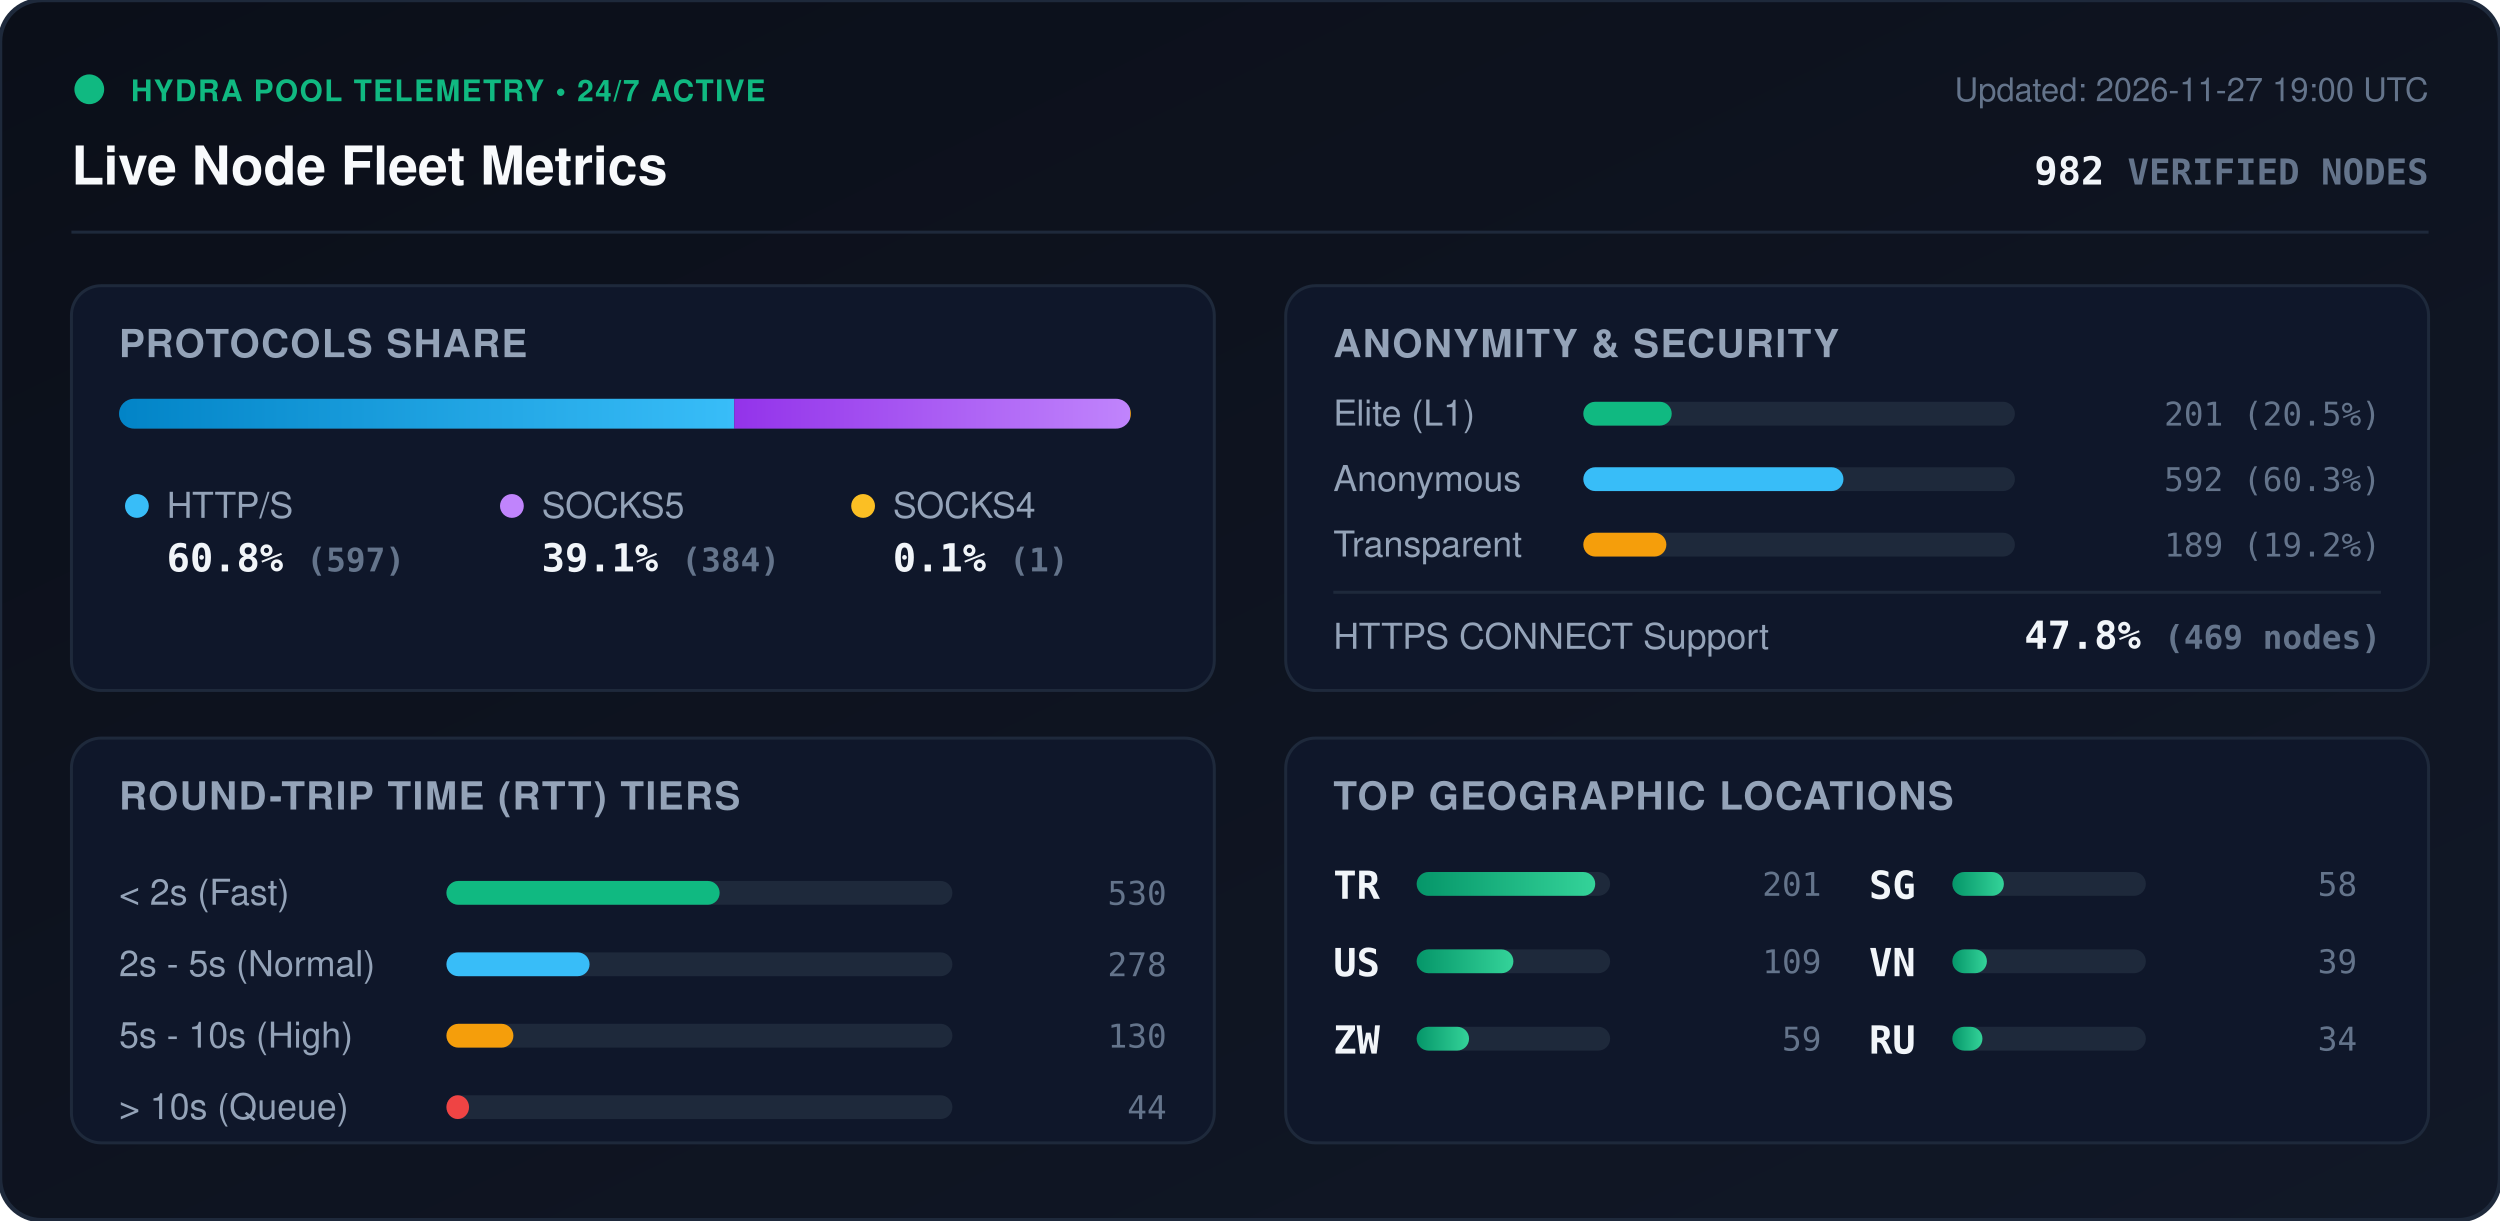
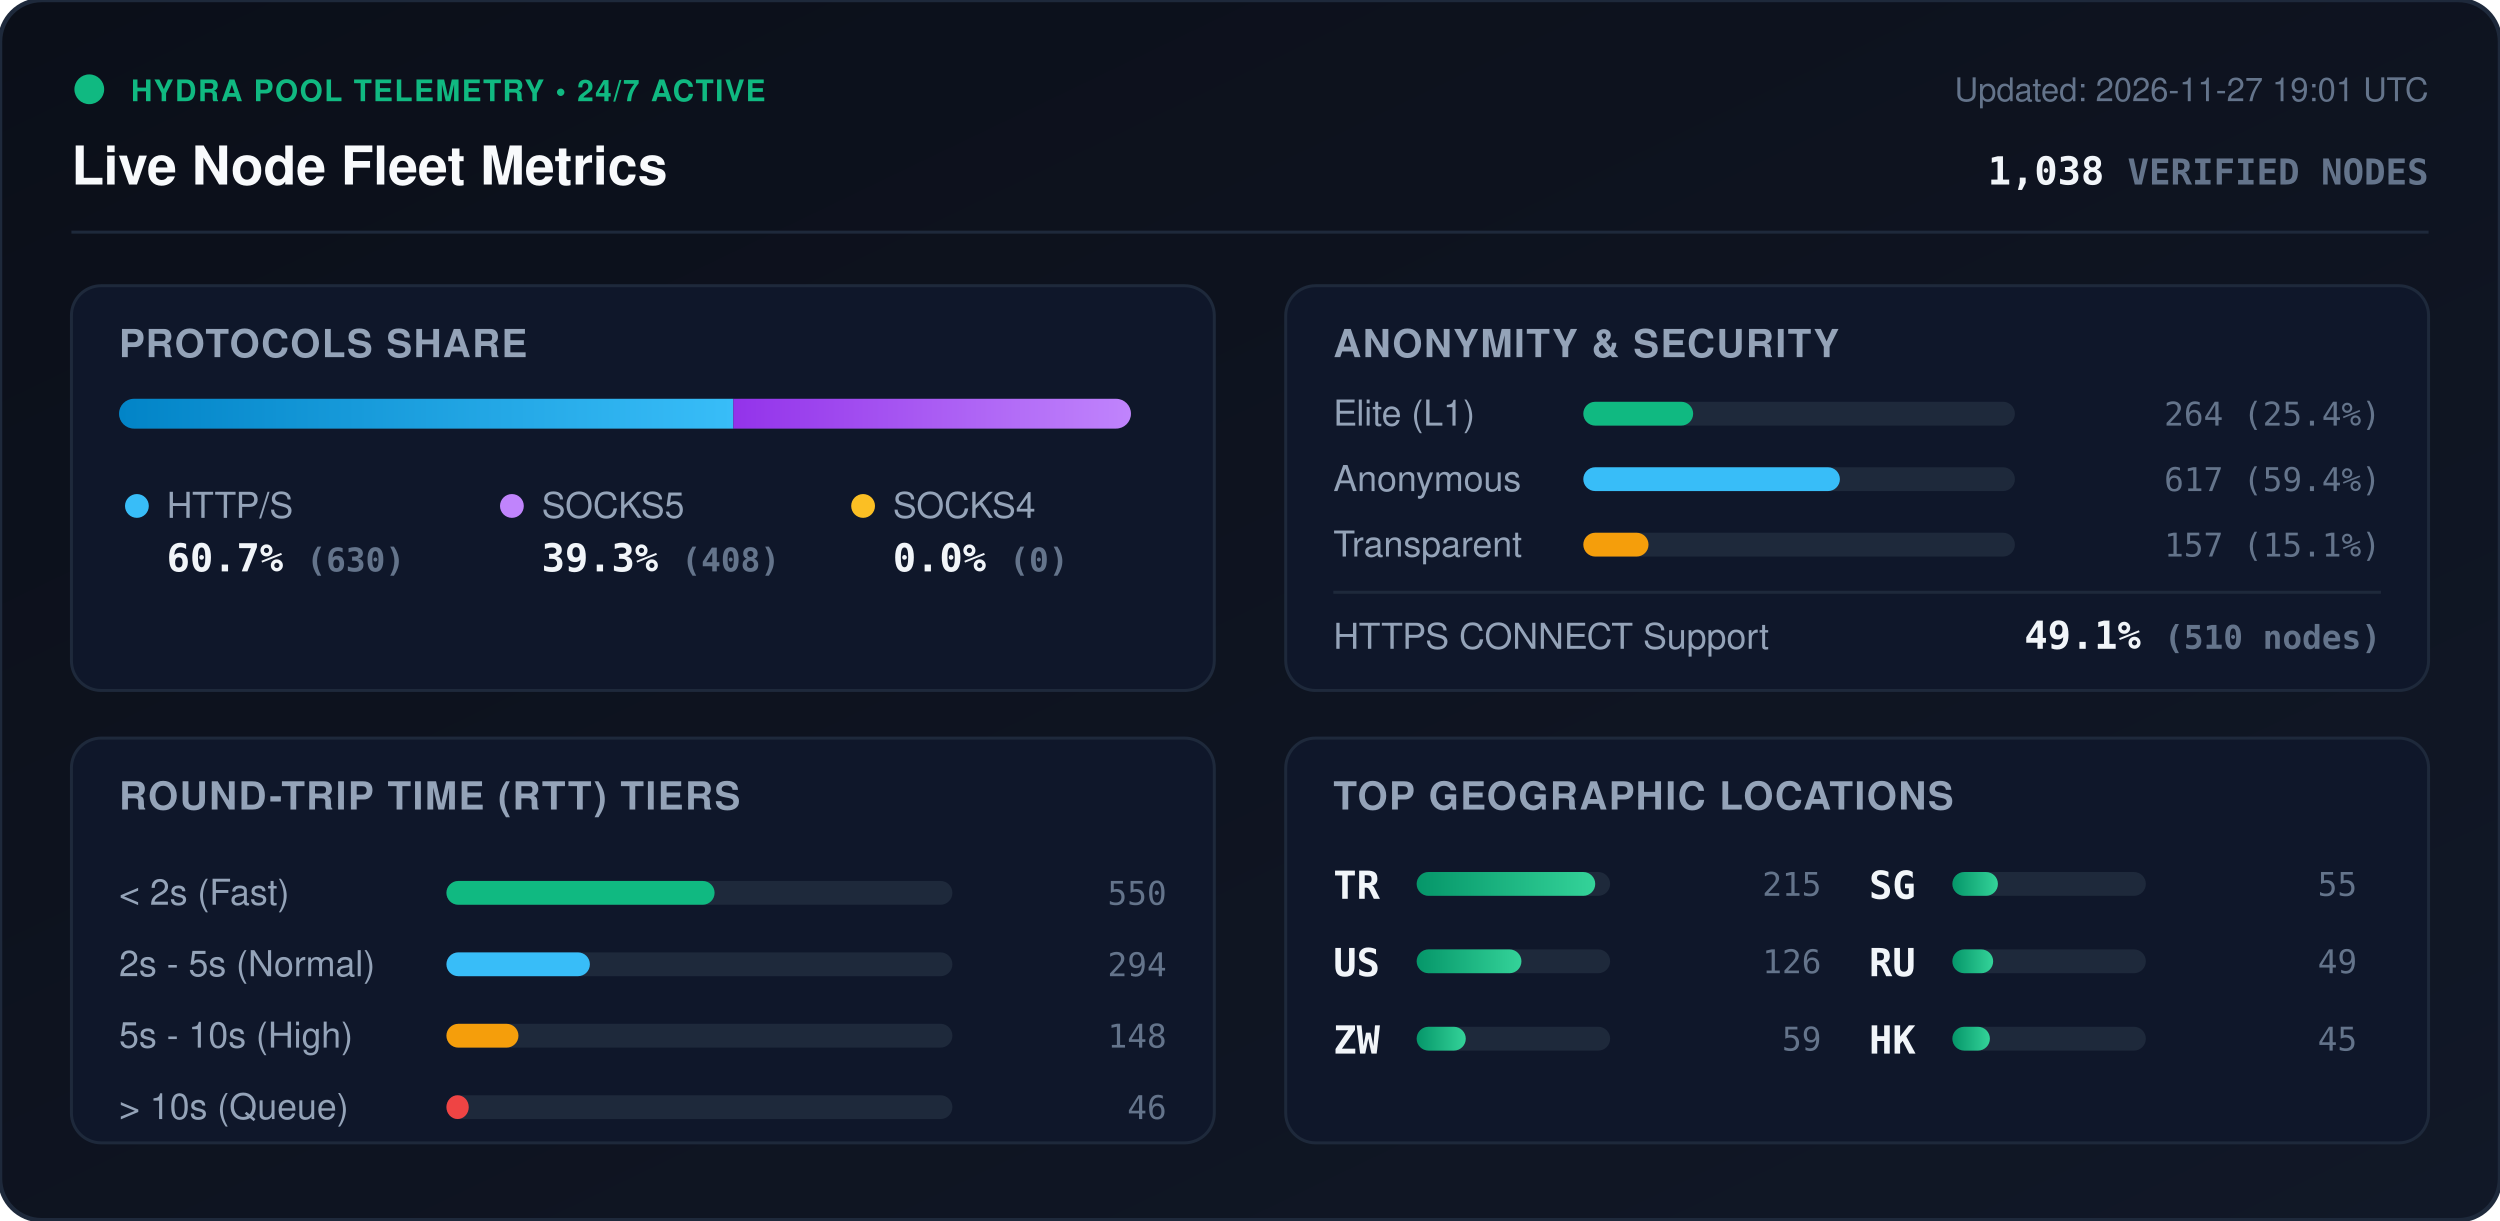
<svg xmlns="http://www.w3.org/2000/svg" viewBox="0 0 840 410" width="840" height="410" style="max-width: 100%; height: auto;">
  <defs>
    <linearGradient id="bg" x1="0%" y1="0%" x2="100%" y2="100%">
      <stop offset="0%" stop-color="#0b0f19" />
      <stop offset="100%" stop-color="#111827" />
    </linearGradient>
    <linearGradient id="bar-http" x1="0%" y1="0%" x2="100%" y2="0%">
      <stop offset="0%" stop-color="#0284c7" />
      <stop offset="100%" stop-color="#38bdf8" />
    </linearGradient>
    <linearGradient id="bar-socks5" x1="0%" y1="0%" x2="100%" y2="0%">
      <stop offset="0%" stop-color="#9333ea" />
      <stop offset="100%" stop-color="#c084fc" />
    </linearGradient>
    <linearGradient id="bar-socks4" x1="0%" y1="0%" x2="100%" y2="0%">
      <stop offset="0%" stop-color="#d97706" />
      <stop offset="100%" stop-color="#fbbf24" />
    </linearGradient>
    <linearGradient id="bar-green" x1="0%" y1="0%" x2="100%" y2="0%">
      <stop offset="0%" stop-color="#059669" />
      <stop offset="100%" stop-color="#34d399" />
    </linearGradient>
    <clipPath id="prog-track-clip">
      <rect width="340.0" height="10" rx="5" />
    </clipPath>
    <style>
      .title { font: 700 18px -apple-system, BlinkMacSystemFont, 'Segoe UI', Helvetica, Arial, sans-serif; fill: #f8fafc; }
      .sub { font: 500 11px -apple-system, BlinkMacSystemFont, 'Segoe UI', Helvetica, Arial, sans-serif; fill: #64748b; }
      .section-hdr { font: 600 13px -apple-system, BlinkMacSystemFont, 'Segoe UI', Helvetica, Arial, sans-serif; fill: #94a3b8; letter-spacing: 0.5px; }
      .metric-val { font: 700 13px -apple-system, BlinkMacSystemFont, 'Segoe UI', Helvetica, Arial, sans-serif; fill: #f1f5f9; }
      .metric-lbl { font: 500 12px -apple-system, BlinkMacSystemFont, 'Segoe UI', Helvetica, Arial, sans-serif; fill: #94a3b8; }
      .badge-txt { font: 700 10px -apple-system, BlinkMacSystemFont, 'Segoe UI', Helvetica, Arial, sans-serif; fill: #10b981; letter-spacing: 0.5px; }
      .mono { font-family: ui-monospace, SFMono-Regular, Menlo, Monaco, Consolas, monospace; }
      .pulse { animation: beacon 2s infinite ease-in-out; }
      @keyframes beacon { 0%, 100% { opacity: 1; } 50% { opacity: 0.35; } }
    </style>
  </defs>
  <rect width="840" height="410" rx="14" fill="url(#bg)" stroke="#1e293b" stroke-width="1.5" />
  <g transform="translate(24, 24)">
    <circle cx="6" cy="6" r="5" fill="#10b981" class="pulse" />
    <text x="20" y="10" class="badge-txt">HYDRA POOL TELEMETRY • 24/7 ACTIVE</text>
    <text x="0" y="38" class="title">Live Node Fleet Metrics</text>
-     <text x="792" y="10" text-anchor="end" class="sub">Updated: 2026-11-27 19:00 UTC</text>
-     <text x="792" y="38" text-anchor="end" class="metric-val mono" fill="#38bdf8">982 <tspan font-size="12" fill="#64748b">VERIFIED NODES</tspan>
+     <text x="792" y="10" text-anchor="end" class="sub">Updated: 2026-11-27 19:01 UTC</text>
+     <text x="792" y="38" text-anchor="end" class="metric-val mono" fill="#38bdf8">1,038 <tspan font-size="12" fill="#64748b">VERIFIED NODES</tspan>
    </text>
  </g>
  <line x1="24" y1="78" x2="816" y2="78" stroke="#1e293b" stroke-width="1" />
  <g transform="translate(24, 96)">
    <rect width="384" height="136" rx="10" fill="#0f172a" stroke="#1e293b" />
    <text x="16" y="24" class="section-hdr">PROTOCOLS SHARE</text>
    <g transform="translate(16, 38)">
      <rect width="340.0" height="10" rx="5" fill="#1e293b" />
      <g clip-path="url(#prog-track-clip)">
-         <rect x="0" width="206.7" height="10" fill="url(#bar-http)" />
-         <rect x="206.7" width="133.0" height="10" fill="url(#bar-socks5)" />
-         <rect x="339.7" width="0.3" height="10" fill="url(#bar-socks4)" />
+         <rect x="0" width="206.4" height="10" fill="url(#bar-http)" />
+         <rect x="206.4" width="133.6" height="10" fill="url(#bar-socks5)" />
+         <rect x="340.0" width="0.0" height="10" fill="url(#bar-socks4)" />
      </g>
    </g>
    <g transform="translate(16, 68)">
      <circle cx="6" cy="6" r="4" fill="#38bdf8" />
      <text x="16" y="10" class="metric-lbl">HTTP/S</text>
-       <text x="16" y="28" class="metric-val mono">60.8% <tspan font-size="11" fill="#64748b">(597)</tspan>
+       <text x="16" y="28" class="metric-val mono">60.7% <tspan font-size="11" fill="#64748b">(630)</tspan>
      </text>
      <circle cx="132" cy="6" r="4" fill="#c084fc" />
      <text x="142" y="10" class="metric-lbl">SOCKS5</text>
-       <text x="142" y="28" class="metric-val mono">39.1% <tspan font-size="11" fill="#64748b">(384)</tspan>
+       <text x="142" y="28" class="metric-val mono">39.3% <tspan font-size="11" fill="#64748b">(408)</tspan>
      </text>
      <circle cx="250" cy="6" r="4" fill="#fbbf24" />
      <text x="260" y="10" class="metric-lbl">SOCKS4</text>
-       <text x="260" y="28" class="metric-val mono">0.1% <tspan font-size="11" fill="#64748b">(1)</tspan>
+       <text x="260" y="28" class="metric-val mono">0.0% <tspan font-size="11" fill="#64748b">(0)</tspan>
      </text>
    </g>
  </g>
  <g transform="translate(432, 96)">
    <rect width="384" height="136" rx="10" fill="#0f172a" stroke="#1e293b" />
    <text x="16" y="24" class="section-hdr">ANONYMITY &amp; SECURITY</text>
    <text x="16" y="47" class="metric-lbl">Elite (L1)</text>
    <rect x="100" y="39" width="145.0" height="8" rx="4" fill="#1e293b" />
-     <rect x="100" y="39" width="29.7" height="8" rx="4" fill="#10b981" />
-     <text x="368" y="47" text-anchor="end" class="mono sub" fill="#e2e8f0">201 (20.5%)</text>
+     <rect x="100" y="39" width="36.9" height="8" rx="4" fill="#10b981" />
+     <text x="368" y="47" text-anchor="end" class="mono sub" fill="#e2e8f0">264 (25.4%)</text>
    <text x="16" y="69" class="metric-lbl">Anonymous</text>
    <rect x="100" y="61" width="145.0" height="8" rx="4" fill="#1e293b" />
-     <rect x="100" y="61" width="87.4" height="8" rx="4" fill="#38bdf8" />
-     <text x="368" y="69" text-anchor="end" class="mono sub" fill="#e2e8f0">592 (60.3%)</text>
+     <rect x="100" y="61" width="86.2" height="8" rx="4" fill="#38bdf8" />
+     <text x="368" y="69" text-anchor="end" class="mono sub" fill="#e2e8f0">617 (59.4%)</text>
    <text x="16" y="91" class="metric-lbl">Transparent</text>
    <rect x="100" y="83" width="145.0" height="8" rx="4" fill="#1e293b" />
-     <rect x="100" y="83" width="27.9" height="8" rx="4" fill="#f59e0b" />
-     <text x="368" y="91" text-anchor="end" class="mono sub" fill="#e2e8f0">189 (19.2%)</text>
+     <rect x="100" y="83" width="21.9" height="8" rx="4" fill="#f59e0b" />
+     <text x="368" y="91" text-anchor="end" class="mono sub" fill="#e2e8f0">157 (15.1%)</text>
    <line x1="16" y1="103" x2="368" y2="103" stroke="#1e293b" stroke-width="1" />
    <text x="16" y="122" class="metric-lbl">HTTPS CONNECT Support</text>
-     <text x="368" y="122" text-anchor="end" class="metric-val mono" fill="#34d399">47.8% <tspan font-size="11" fill="#64748b">(469 nodes)</tspan>
+     <text x="368" y="122" text-anchor="end" class="metric-val mono" fill="#34d399">49.1% <tspan font-size="11" fill="#64748b">(510 nodes)</tspan>
    </text>
  </g>
  <g transform="translate(24, 248)">
    <rect width="384" height="136" rx="10" fill="#0f172a" stroke="#1e293b" />
    <text x="16" y="24" class="section-hdr">ROUND-TRIP TIME (RTT) TIERS</text>
    <g transform="translate(16, 42)">
      <text x="0" y="14" class="metric-lbl">&lt; 2s (Fast)</text>
      <rect x="110" y="6" width="170" height="8" rx="4" fill="#1e293b" />
-       <rect x="110" y="6" width="91.8" height="8" rx="4" fill="#10b981" />
-       <text x="352" y="14" text-anchor="end" class="mono sub">530</text>
+       <rect x="110" y="6" width="90.1" height="8" rx="4" fill="#10b981" />
+       <text x="352" y="14" text-anchor="end" class="mono sub">550</text>
      <text x="0" y="38" class="metric-lbl">2s - 5s (Normal)</text>
      <rect x="110" y="30" width="170" height="8" rx="4" fill="#1e293b" />
-       <rect x="110" y="30" width="48.1" height="8" rx="4" fill="#38bdf8" />
-       <text x="352" y="38" text-anchor="end" class="mono sub">278</text>
+       <rect x="110" y="30" width="48.2" height="8" rx="4" fill="#38bdf8" />
+       <text x="352" y="38" text-anchor="end" class="mono sub">294</text>
      <text x="0" y="62" class="metric-lbl">5s - 10s (High)</text>
      <rect x="110" y="54" width="170" height="8" rx="4" fill="#1e293b" />
-       <rect x="110" y="54" width="22.5" height="8" rx="4" fill="#f59e0b" />
-       <text x="352" y="62" text-anchor="end" class="mono sub">130</text>
+       <rect x="110" y="54" width="24.2" height="8" rx="4" fill="#f59e0b" />
+       <text x="352" y="62" text-anchor="end" class="mono sub">148</text>
      <text x="0" y="86" class="metric-lbl">&gt; 10s (Queue)</text>
      <rect x="110" y="78" width="170" height="8" rx="4" fill="#1e293b" />
-       <rect x="110" y="78" width="7.6" height="8" rx="4" fill="#ef4444" />
-       <text x="352" y="86" text-anchor="end" class="mono sub">44</text>
+       <rect x="110" y="78" width="7.5" height="8" rx="4" fill="#ef4444" />
+       <text x="352" y="86" text-anchor="end" class="mono sub">46</text>
    </g>
  </g>
  <g transform="translate(432, 248)">
    <rect width="384" height="136" rx="10" fill="#0f172a" stroke="#1e293b" />
    <text x="16" y="24" class="section-hdr">TOP GEOGRAPHIC LOCATIONS</text>
    <g transform="translate(16, 42)">
      <g transform="translate(0, 0)">
        <text x="0" y="12" class="mono metric-val" font-size="12">TR</text>
        <rect x="28" y="3" width="65" height="8" rx="4" fill="#1e293b" />
        <rect x="28" y="3" width="60.0" height="8" rx="4" fill="url(#bar-green)" />
-         <text x="164" y="11" text-anchor="end" class="mono sub">201</text>
+         <text x="164" y="11" text-anchor="end" class="mono sub">215</text>
      </g>
      <g transform="translate(0, 26)">
        <text x="0" y="12" class="mono metric-val" font-size="12">US</text>
        <rect x="28" y="3" width="65" height="8" rx="4" fill="#1e293b" />
-         <rect x="28" y="3" width="32.5" height="8" rx="4" fill="url(#bar-green)" />
-         <text x="164" y="11" text-anchor="end" class="mono sub">109</text>
+         <rect x="28" y="3" width="35.2" height="8" rx="4" fill="url(#bar-green)" />
+         <text x="164" y="11" text-anchor="end" class="mono sub">126</text>
      </g>
      <g transform="translate(0, 52)">
        <text x="0" y="12" class="mono metric-val" font-size="12">ZW</text>
        <rect x="28" y="3" width="65" height="8" rx="4" fill="#1e293b" />
-         <rect x="28" y="3" width="17.6" height="8" rx="4" fill="url(#bar-green)" />
+         <rect x="28" y="3" width="16.5" height="8" rx="4" fill="url(#bar-green)" />
        <text x="164" y="11" text-anchor="end" class="mono sub">59</text>
      </g>
      <g transform="translate(180, 0)">
        <text x="0" y="12" class="mono metric-val" font-size="12">SG</text>
        <rect x="28" y="3" width="65" height="8" rx="4" fill="#1e293b" />
-         <rect x="28" y="3" width="17.3" height="8" rx="4" fill="url(#bar-green)" />
-         <text x="164" y="11" text-anchor="end" class="mono sub">58</text>
+         <rect x="28" y="3" width="15.3" height="8" rx="4" fill="url(#bar-green)" />
+         <text x="164" y="11" text-anchor="end" class="mono sub">55</text>
      </g>
      <g transform="translate(180, 26)">
-         <text x="0" y="12" class="mono metric-val" font-size="12">VN</text>
+         <text x="0" y="12" class="mono metric-val" font-size="12">RU</text>
        <rect x="28" y="3" width="65" height="8" rx="4" fill="#1e293b" />
-         <rect x="28" y="3" width="11.6" height="8" rx="4" fill="url(#bar-green)" />
-         <text x="164" y="11" text-anchor="end" class="mono sub">39</text>
+         <rect x="28" y="3" width="13.7" height="8" rx="4" fill="url(#bar-green)" />
+         <text x="164" y="11" text-anchor="end" class="mono sub">49</text>
      </g>
      <g transform="translate(180, 52)">
-         <text x="0" y="12" class="mono metric-val" font-size="12">RU</text>
+         <text x="0" y="12" class="mono metric-val" font-size="12">HK</text>
        <rect x="28" y="3" width="65" height="8" rx="4" fill="#1e293b" />
-         <rect x="28" y="3" width="10.1" height="8" rx="4" fill="url(#bar-green)" />
-         <text x="164" y="11" text-anchor="end" class="mono sub">34</text>
+         <rect x="28" y="3" width="12.6" height="8" rx="4" fill="url(#bar-green)" />
+         <text x="164" y="11" text-anchor="end" class="mono sub">45</text>
      </g>
    </g>
  </g>
</svg>
